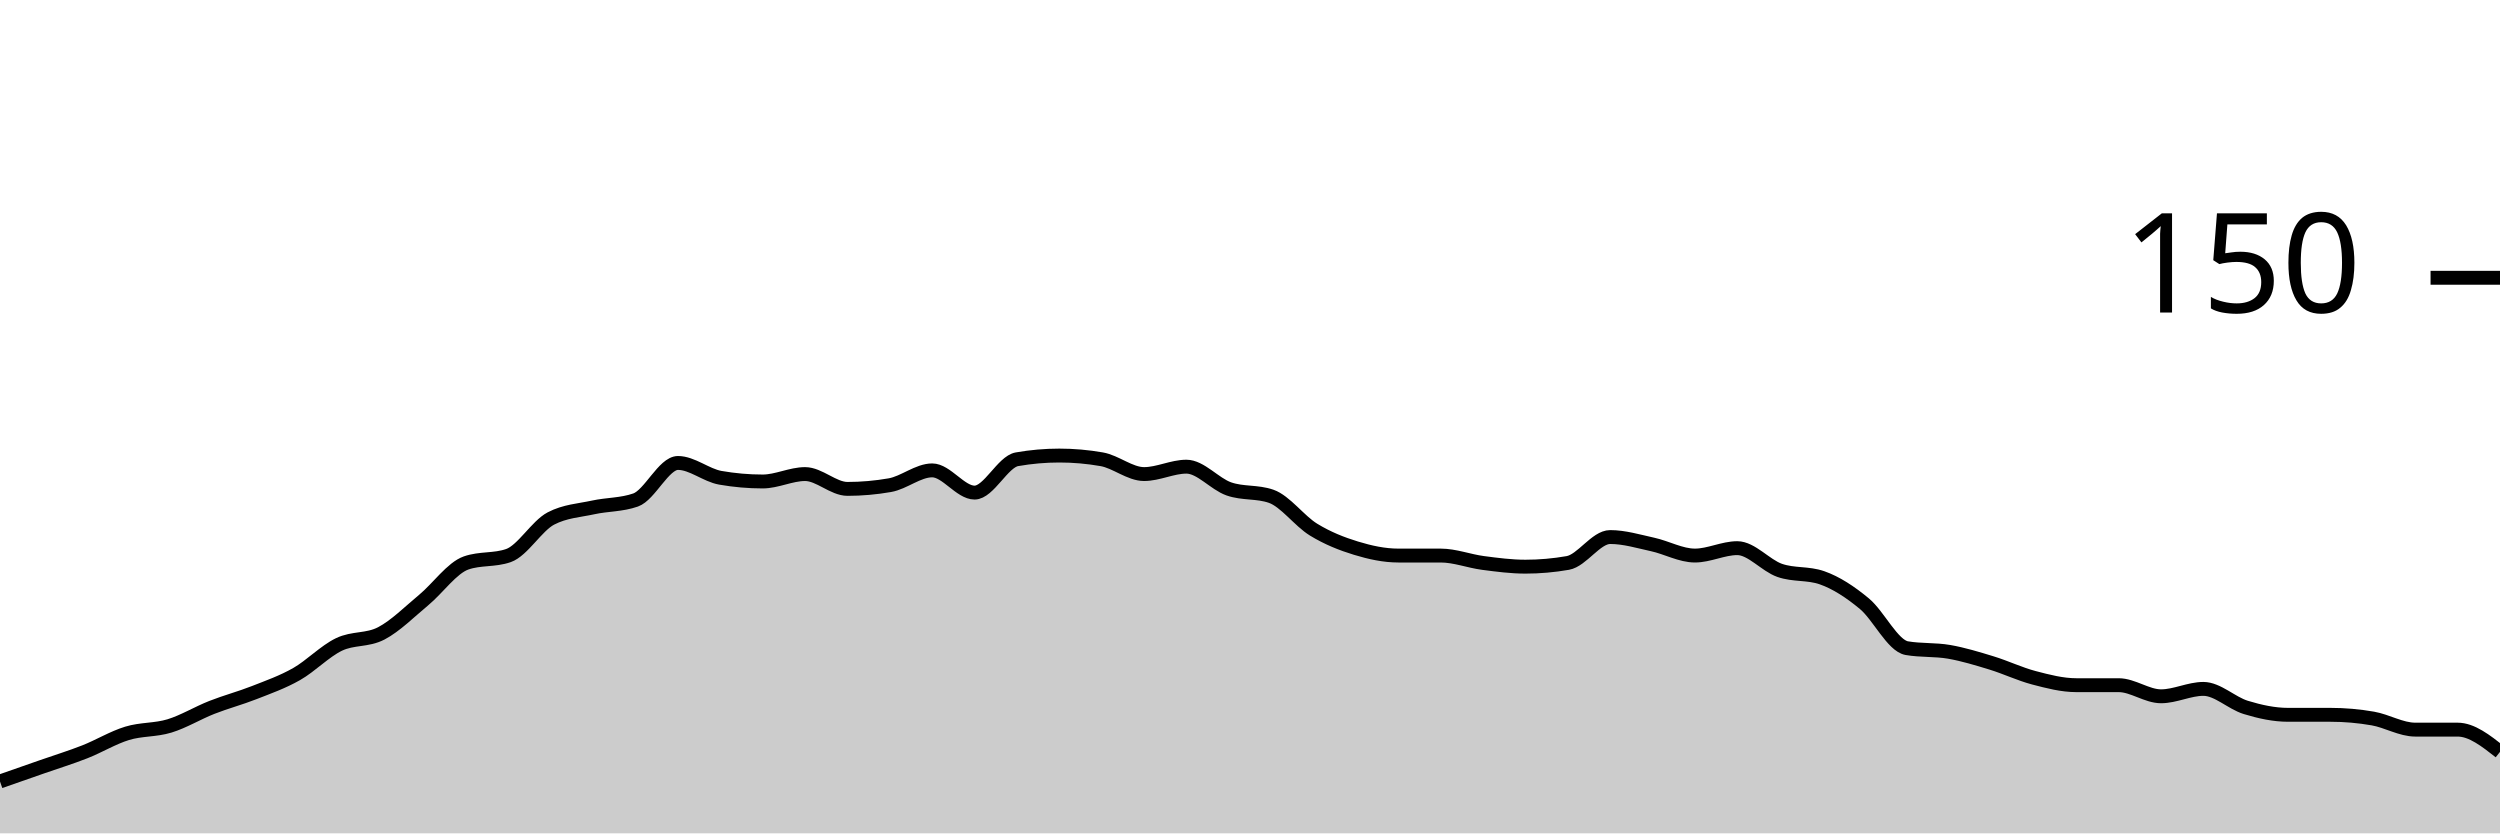
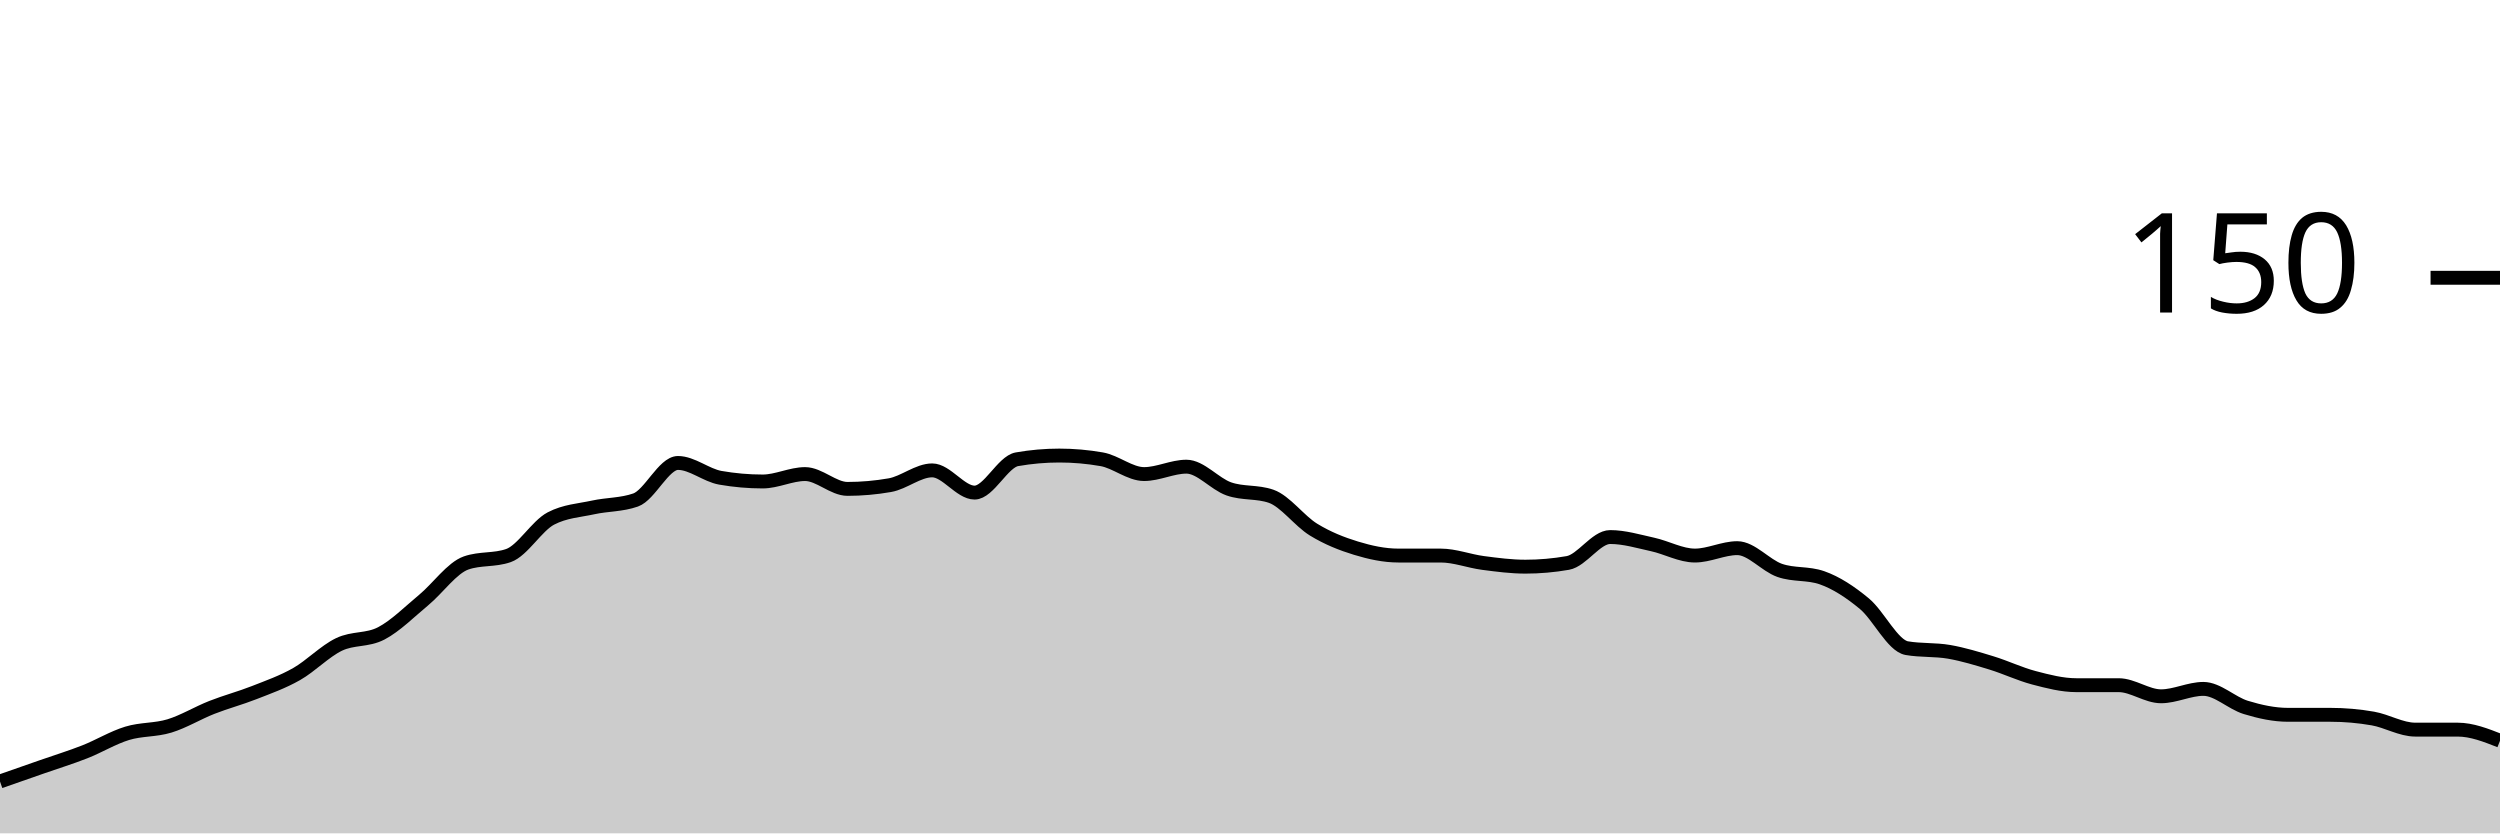
<svg xmlns="http://www.w3.org/2000/svg" viewBox="0 0 180 60">
  <g transform="translate(0,20)">
-     <path class="area" fill="rgba(0, 0, 0, 0.2)" d="M0,36.267C1.017,35.911,2.034,35.556,3.051,35.2C4.068,34.844,5.085,34.533,6.102,34.133C7.119,33.733,8.136,33.111,9.153,32.8C10.169,32.489,11.186,32.578,12.203,32.267C13.22,31.956,14.237,31.333,15.254,30.933C16.271,30.533,17.288,30.267,18.305,29.867C19.322,29.467,20.339,29.111,21.356,28.533C22.373,27.956,23.39,26.889,24.407,26.4C25.424,25.911,26.441,26.133,27.458,25.6C28.475,25.067,29.492,24.044,30.508,23.2C31.525,22.356,32.542,20.889,33.559,20.533C34.576,20.178,35.593,20.356,36.61,20C37.627,19.644,38.644,17.867,39.661,17.333C40.678,16.8,41.695,16.756,42.712,16.533C43.729,16.311,44.746,16.356,45.763,16C46.78,15.644,47.797,13.333,48.814,13.333C49.831,13.333,50.847,14.222,51.864,14.4C52.881,14.578,53.898,14.667,54.915,14.667C55.932,14.667,56.949,14.133,57.966,14.133C58.983,14.133,60,15.2,61.017,15.2C62.034,15.2,63.051,15.111,64.068,14.933C65.085,14.756,66.102,13.867,67.119,13.867C68.136,13.867,69.153,15.467,70.169,15.467C71.186,15.467,72.203,13.244,73.22,13.067C74.237,12.889,75.254,12.8,76.271,12.8C77.288,12.8,78.305,12.889,79.322,13.067C80.339,13.244,81.356,14.133,82.373,14.133C83.39,14.133,84.407,13.6,85.424,13.6C86.441,13.6,87.458,14.844,88.475,15.2C89.492,15.556,90.508,15.378,91.525,15.733C92.542,16.089,93.559,17.511,94.576,18.133C95.593,18.756,96.61,19.156,97.627,19.467C98.644,19.778,99.661,20,100.678,20C101.695,20,102.712,20,103.729,20C104.746,20,105.763,20.4,106.78,20.533C107.797,20.667,108.814,20.8,109.831,20.8C110.847,20.8,111.864,20.711,112.881,20.533C113.898,20.356,114.915,18.667,115.932,18.667C116.949,18.667,117.966,18.978,118.983,19.2C120,19.422,121.017,20,122.034,20C123.051,20,124.068,19.467,125.085,19.467C126.102,19.467,127.119,20.711,128.136,21.067C129.153,21.422,130.169,21.244,131.186,21.6C132.203,21.956,133.22,22.622,134.237,23.467C135.254,24.311,136.271,26.489,137.288,26.667C138.305,26.844,139.322,26.756,140.339,26.933C141.356,27.111,142.373,27.422,143.39,27.733C144.407,28.044,145.424,28.533,146.441,28.8C147.458,29.067,148.475,29.333,149.492,29.333C150.508,29.333,151.525,29.333,152.542,29.333C153.559,29.333,154.576,30.133,155.593,30.133C156.61,30.133,157.627,29.6,158.644,29.6C159.661,29.6,160.678,30.622,161.695,30.933C162.712,31.244,163.729,31.467,164.746,31.467C165.763,31.467,166.78,31.467,167.797,31.467C168.814,31.467,169.831,31.556,170.847,31.733C171.864,31.911,172.881,32.533,173.898,32.533C174.915,32.533,175.932,32.533,176.949,32.533C177.966,32.533,178.983,33.333,180,34.133L180,40C178.983,40,177.966,40,176.949,40C175.932,40,174.915,40,173.898,40C172.881,40,171.864,40,170.847,40C169.831,40,168.814,40,167.797,40C166.78,40,165.763,40,164.746,40C163.729,40,162.712,40,161.695,40C160.678,40,159.661,40,158.644,40C157.627,40,156.61,40,155.593,40C154.576,40,153.559,40,152.542,40C151.525,40,150.508,40,149.492,40C148.475,40,147.458,40,146.441,40C145.424,40,144.407,40,143.39,40C142.373,40,141.356,40,140.339,40C139.322,40,138.305,40,137.288,40C136.271,40,135.254,40,134.237,40C133.22,40,132.203,40,131.186,40C130.169,40,129.153,40,128.136,40C127.119,40,126.102,40,125.085,40C124.068,40,123.051,40,122.034,40C121.017,40,120,40,118.983,40C117.966,40,116.949,40,115.932,40C114.915,40,113.898,40,112.881,40C111.864,40,110.847,40,109.831,40C108.814,40,107.797,40,106.78,40C105.763,40,104.746,40,103.729,40C102.712,40,101.695,40,100.678,40C99.661,40,98.644,40,97.627,40C96.61,40,95.593,40,94.576,40C93.559,40,92.542,40,91.525,40C90.508,40,89.492,40,88.475,40C87.458,40,86.441,40,85.424,40C84.407,40,83.39,40,82.373,40C81.356,40,80.339,40,79.322,40C78.305,40,77.288,40,76.271,40C75.254,40,74.237,40,73.22,40C72.203,40,71.186,40,70.169,40C69.153,40,68.136,40,67.119,40C66.102,40,65.085,40,64.068,40C63.051,40,62.034,40,61.017,40C60,40,58.983,40,57.966,40C56.949,40,55.932,40,54.915,40C53.898,40,52.881,40,51.864,40C50.847,40,49.831,40,48.814,40C47.797,40,46.78,40,45.763,40C44.746,40,43.729,40,42.712,40C41.695,40,40.678,40,39.661,40C38.644,40,37.627,40,36.61,40C35.593,40,34.576,40,33.559,40C32.542,40,31.525,40,30.508,40C29.492,40,28.475,40,27.458,40C26.441,40,25.424,40,24.407,40C23.39,40,22.373,40,21.356,40C20.339,40,19.322,40,18.305,40C17.288,40,16.271,40,15.254,40C14.237,40,13.22,40,12.203,40C11.186,40,10.169,40,9.153,40C8.136,40,7.119,40,6.102,40C5.085,40,4.068,40,3.051,40C2.034,40,1.017,40,0,40Z" />
-     <path class="line" stroke="black" fill="none" d="M0,36.267C1.017,35.911,2.034,35.556,3.051,35.2C4.068,34.844,5.085,34.533,6.102,34.133C7.119,33.733,8.136,33.111,9.153,32.8C10.169,32.489,11.186,32.578,12.203,32.267C13.22,31.956,14.237,31.333,15.254,30.933C16.271,30.533,17.288,30.267,18.305,29.867C19.322,29.467,20.339,29.111,21.356,28.533C22.373,27.956,23.39,26.889,24.407,26.4C25.424,25.911,26.441,26.133,27.458,25.6C28.475,25.067,29.492,24.044,30.508,23.2C31.525,22.356,32.542,20.889,33.559,20.533C34.576,20.178,35.593,20.356,36.61,20C37.627,19.644,38.644,17.867,39.661,17.333C40.678,16.8,41.695,16.756,42.712,16.533C43.729,16.311,44.746,16.356,45.763,16C46.78,15.644,47.797,13.333,48.814,13.333C49.831,13.333,50.847,14.222,51.864,14.4C52.881,14.578,53.898,14.667,54.915,14.667C55.932,14.667,56.949,14.133,57.966,14.133C58.983,14.133,60,15.2,61.017,15.2C62.034,15.2,63.051,15.111,64.068,14.933C65.085,14.756,66.102,13.867,67.119,13.867C68.136,13.867,69.153,15.467,70.169,15.467C71.186,15.467,72.203,13.244,73.22,13.067C74.237,12.889,75.254,12.8,76.271,12.8C77.288,12.8,78.305,12.889,79.322,13.067C80.339,13.244,81.356,14.133,82.373,14.133C83.39,14.133,84.407,13.6,85.424,13.6C86.441,13.6,87.458,14.844,88.475,15.2C89.492,15.556,90.508,15.378,91.525,15.733C92.542,16.089,93.559,17.511,94.576,18.133C95.593,18.756,96.61,19.156,97.627,19.467C98.644,19.778,99.661,20,100.678,20C101.695,20,102.712,20,103.729,20C104.746,20,105.763,20.4,106.78,20.533C107.797,20.667,108.814,20.8,109.831,20.8C110.847,20.8,111.864,20.711,112.881,20.533C113.898,20.356,114.915,18.667,115.932,18.667C116.949,18.667,117.966,18.978,118.983,19.2C120,19.422,121.017,20,122.034,20C123.051,20,124.068,19.467,125.085,19.467C126.102,19.467,127.119,20.711,128.136,21.067C129.153,21.422,130.169,21.244,131.186,21.6C132.203,21.956,133.22,22.622,134.237,23.467C135.254,24.311,136.271,26.489,137.288,26.667C138.305,26.844,139.322,26.756,140.339,26.933C141.356,27.111,142.373,27.422,143.39,27.733C144.407,28.044,145.424,28.533,146.441,28.8C147.458,29.067,148.475,29.333,149.492,29.333C150.508,29.333,151.525,29.333,152.542,29.333C153.559,29.333,154.576,30.133,155.593,30.133C156.61,30.133,157.627,29.6,158.644,29.6C159.661,29.6,160.678,30.622,161.695,30.933C162.712,31.244,163.729,31.467,164.746,31.467C165.763,31.467,166.78,31.467,167.797,31.467C168.814,31.467,169.831,31.556,170.847,31.733C171.864,31.911,172.881,32.533,173.898,32.533C174.915,32.533,175.932,32.533,176.949,32.533C177.966,32.533,178.983,33.333,180,34.133" />
+     <path class="area" fill="rgba(0, 0, 0, 0.2)" d="M0,36.267C1.017,35.911,2.034,35.556,3.051,35.2C4.068,34.844,5.085,34.533,6.102,34.133C7.119,33.733,8.136,33.111,9.153,32.8C10.169,32.489,11.186,32.578,12.203,32.267C13.22,31.956,14.237,31.333,15.254,30.933C16.271,30.533,17.288,30.267,18.305,29.867C19.322,29.467,20.339,29.111,21.356,28.533C22.373,27.956,23.39,26.889,24.407,26.4C25.424,25.911,26.441,26.133,27.458,25.6C28.475,25.067,29.492,24.044,30.508,23.2C31.525,22.356,32.542,20.889,33.559,20.533C34.576,20.178,35.593,20.356,36.61,20C37.627,19.644,38.644,17.867,39.661,17.333C40.678,16.8,41.695,16.756,42.712,16.533C43.729,16.311,44.746,16.356,45.763,16C46.78,15.644,47.797,13.333,48.814,13.333C49.831,13.333,50.847,14.222,51.864,14.4C52.881,14.578,53.898,14.667,54.915,14.667C55.932,14.667,56.949,14.133,57.966,14.133C58.983,14.133,60,15.2,61.017,15.2C62.034,15.2,63.051,15.111,64.068,14.933C65.085,14.756,66.102,13.867,67.119,13.867C68.136,13.867,69.153,15.467,70.169,15.467C71.186,15.467,72.203,13.244,73.22,13.067C74.237,12.889,75.254,12.8,76.271,12.8C77.288,12.8,78.305,12.889,79.322,13.067C80.339,13.244,81.356,14.133,82.373,14.133C83.39,14.133,84.407,13.6,85.424,13.6C86.441,13.6,87.458,14.844,88.475,15.2C89.492,15.556,90.508,15.378,91.525,15.733C92.542,16.089,93.559,17.511,94.576,18.133C95.593,18.756,96.61,19.156,97.627,19.467C98.644,19.778,99.661,20,100.678,20C101.695,20,102.712,20,103.729,20C104.746,20,105.763,20.4,106.78,20.533C107.797,20.667,108.814,20.8,109.831,20.8C110.847,20.8,111.864,20.711,112.881,20.533C113.898,20.356,114.915,18.667,115.932,18.667C116.949,18.667,117.966,18.978,118.983,19.2C120,19.422,121.017,20,122.034,20C123.051,20,124.068,19.467,125.085,19.467C126.102,19.467,127.119,20.711,128.136,21.067C129.153,21.422,130.169,21.244,131.186,21.6C132.203,21.956,133.22,22.622,134.237,23.467C135.254,24.311,136.271,26.489,137.288,26.667C138.305,26.844,139.322,26.756,140.339,26.933C141.356,27.111,142.373,27.422,143.39,27.733C144.407,28.044,145.424,28.533,146.441,28.8C147.458,29.067,148.475,29.333,149.492,29.333C150.508,29.333,151.525,29.333,152.542,29.333C153.559,29.333,154.576,30.133,155.593,30.133C156.61,30.133,157.627,29.6,158.644,29.6C159.661,29.6,160.678,30.622,161.695,30.933C162.712,31.244,163.729,31.467,164.746,31.467C165.763,31.467,166.78,31.467,167.797,31.467C168.814,31.467,169.831,31.556,170.847,31.733C171.864,31.911,172.881,32.533,173.898,32.533C174.915,32.533,175.932,32.533,176.949,32.533C177.966,32.533,178.983,32.933,180,33.333L180,40C178.983,40,177.966,40,176.949,40C175.932,40,174.915,40,173.898,40C172.881,40,171.864,40,170.847,40C169.831,40,168.814,40,167.797,40C166.78,40,165.763,40,164.746,40C163.729,40,162.712,40,161.695,40C160.678,40,159.661,40,158.644,40C157.627,40,156.61,40,155.593,40C154.576,40,153.559,40,152.542,40C151.525,40,150.508,40,149.492,40C148.475,40,147.458,40,146.441,40C145.424,40,144.407,40,143.39,40C142.373,40,141.356,40,140.339,40C139.322,40,138.305,40,137.288,40C136.271,40,135.254,40,134.237,40C133.22,40,132.203,40,131.186,40C130.169,40,129.153,40,128.136,40C127.119,40,126.102,40,125.085,40C124.068,40,123.051,40,122.034,40C121.017,40,120,40,118.983,40C117.966,40,116.949,40,115.932,40C114.915,40,113.898,40,112.881,40C111.864,40,110.847,40,109.831,40C108.814,40,107.797,40,106.78,40C105.763,40,104.746,40,103.729,40C102.712,40,101.695,40,100.678,40C99.661,40,98.644,40,97.627,40C96.61,40,95.593,40,94.576,40C93.559,40,92.542,40,91.525,40C90.508,40,89.492,40,88.475,40C87.458,40,86.441,40,85.424,40C84.407,40,83.39,40,82.373,40C81.356,40,80.339,40,79.322,40C78.305,40,77.288,40,76.271,40C75.254,40,74.237,40,73.22,40C72.203,40,71.186,40,70.169,40C69.153,40,68.136,40,67.119,40C66.102,40,65.085,40,64.068,40C63.051,40,62.034,40,61.017,40C60,40,58.983,40,57.966,40C56.949,40,55.932,40,54.915,40C53.898,40,52.881,40,51.864,40C50.847,40,49.831,40,48.814,40C47.797,40,46.78,40,45.763,40C44.746,40,43.729,40,42.712,40C41.695,40,40.678,40,39.661,40C38.644,40,37.627,40,36.61,40C35.593,40,34.576,40,33.559,40C32.542,40,31.525,40,30.508,40C29.492,40,28.475,40,27.458,40C26.441,40,25.424,40,24.407,40C23.39,40,22.373,40,21.356,40C20.339,40,19.322,40,18.305,40C17.288,40,16.271,40,15.254,40C14.237,40,13.22,40,12.203,40C11.186,40,10.169,40,9.153,40C8.136,40,7.119,40,6.102,40C5.085,40,4.068,40,3.051,40C2.034,40,1.017,40,0,40Z" />
+     <path class="line" stroke="black" fill="none" d="M0,36.267C1.017,35.911,2.034,35.556,3.051,35.2C4.068,34.844,5.085,34.533,6.102,34.133C7.119,33.733,8.136,33.111,9.153,32.8C10.169,32.489,11.186,32.578,12.203,32.267C13.22,31.956,14.237,31.333,15.254,30.933C16.271,30.533,17.288,30.267,18.305,29.867C19.322,29.467,20.339,29.111,21.356,28.533C22.373,27.956,23.39,26.889,24.407,26.4C25.424,25.911,26.441,26.133,27.458,25.6C28.475,25.067,29.492,24.044,30.508,23.2C31.525,22.356,32.542,20.889,33.559,20.533C34.576,20.178,35.593,20.356,36.61,20C37.627,19.644,38.644,17.867,39.661,17.333C40.678,16.8,41.695,16.756,42.712,16.533C43.729,16.311,44.746,16.356,45.763,16C46.78,15.644,47.797,13.333,48.814,13.333C49.831,13.333,50.847,14.222,51.864,14.4C52.881,14.578,53.898,14.667,54.915,14.667C55.932,14.667,56.949,14.133,57.966,14.133C58.983,14.133,60,15.2,61.017,15.2C62.034,15.2,63.051,15.111,64.068,14.933C65.085,14.756,66.102,13.867,67.119,13.867C68.136,13.867,69.153,15.467,70.169,15.467C71.186,15.467,72.203,13.244,73.22,13.067C74.237,12.889,75.254,12.8,76.271,12.8C77.288,12.8,78.305,12.889,79.322,13.067C80.339,13.244,81.356,14.133,82.373,14.133C83.39,14.133,84.407,13.6,85.424,13.6C86.441,13.6,87.458,14.844,88.475,15.2C89.492,15.556,90.508,15.378,91.525,15.733C92.542,16.089,93.559,17.511,94.576,18.133C95.593,18.756,96.61,19.156,97.627,19.467C98.644,19.778,99.661,20,100.678,20C101.695,20,102.712,20,103.729,20C104.746,20,105.763,20.4,106.78,20.533C107.797,20.667,108.814,20.8,109.831,20.8C110.847,20.8,111.864,20.711,112.881,20.533C113.898,20.356,114.915,18.667,115.932,18.667C116.949,18.667,117.966,18.978,118.983,19.2C120,19.422,121.017,20,122.034,20C123.051,20,124.068,19.467,125.085,19.467C126.102,19.467,127.119,20.711,128.136,21.067C129.153,21.422,130.169,21.244,131.186,21.6C132.203,21.956,133.22,22.622,134.237,23.467C135.254,24.311,136.271,26.489,137.288,26.667C138.305,26.844,139.322,26.756,140.339,26.933C141.356,27.111,142.373,27.422,143.39,27.733C144.407,28.044,145.424,28.533,146.441,28.8C147.458,29.067,148.475,29.333,149.492,29.333C150.508,29.333,151.525,29.333,152.542,29.333C153.559,29.333,154.576,30.133,155.593,30.133C156.61,30.133,157.627,29.6,158.644,29.6C159.661,29.6,160.678,30.622,161.695,30.933C162.712,31.244,163.729,31.467,164.746,31.467C165.763,31.467,166.78,31.467,167.797,31.467C168.814,31.467,169.831,31.556,170.847,31.733C171.864,31.911,172.881,32.533,173.898,32.533C174.915,32.533,175.932,32.533,176.949,32.533C177.966,32.533,178.983,32.933,180,33.333" />
    <path class="axis-ceiling" stroke-width="1" stroke="black" fill="none" d="M175,0L180,0" />
    <text class="axis-ceiling-label" font-family="sans-serif" text-anchor="end" font-size="10px" x="170" y="2.5">150</text>
  </g>
</svg>
